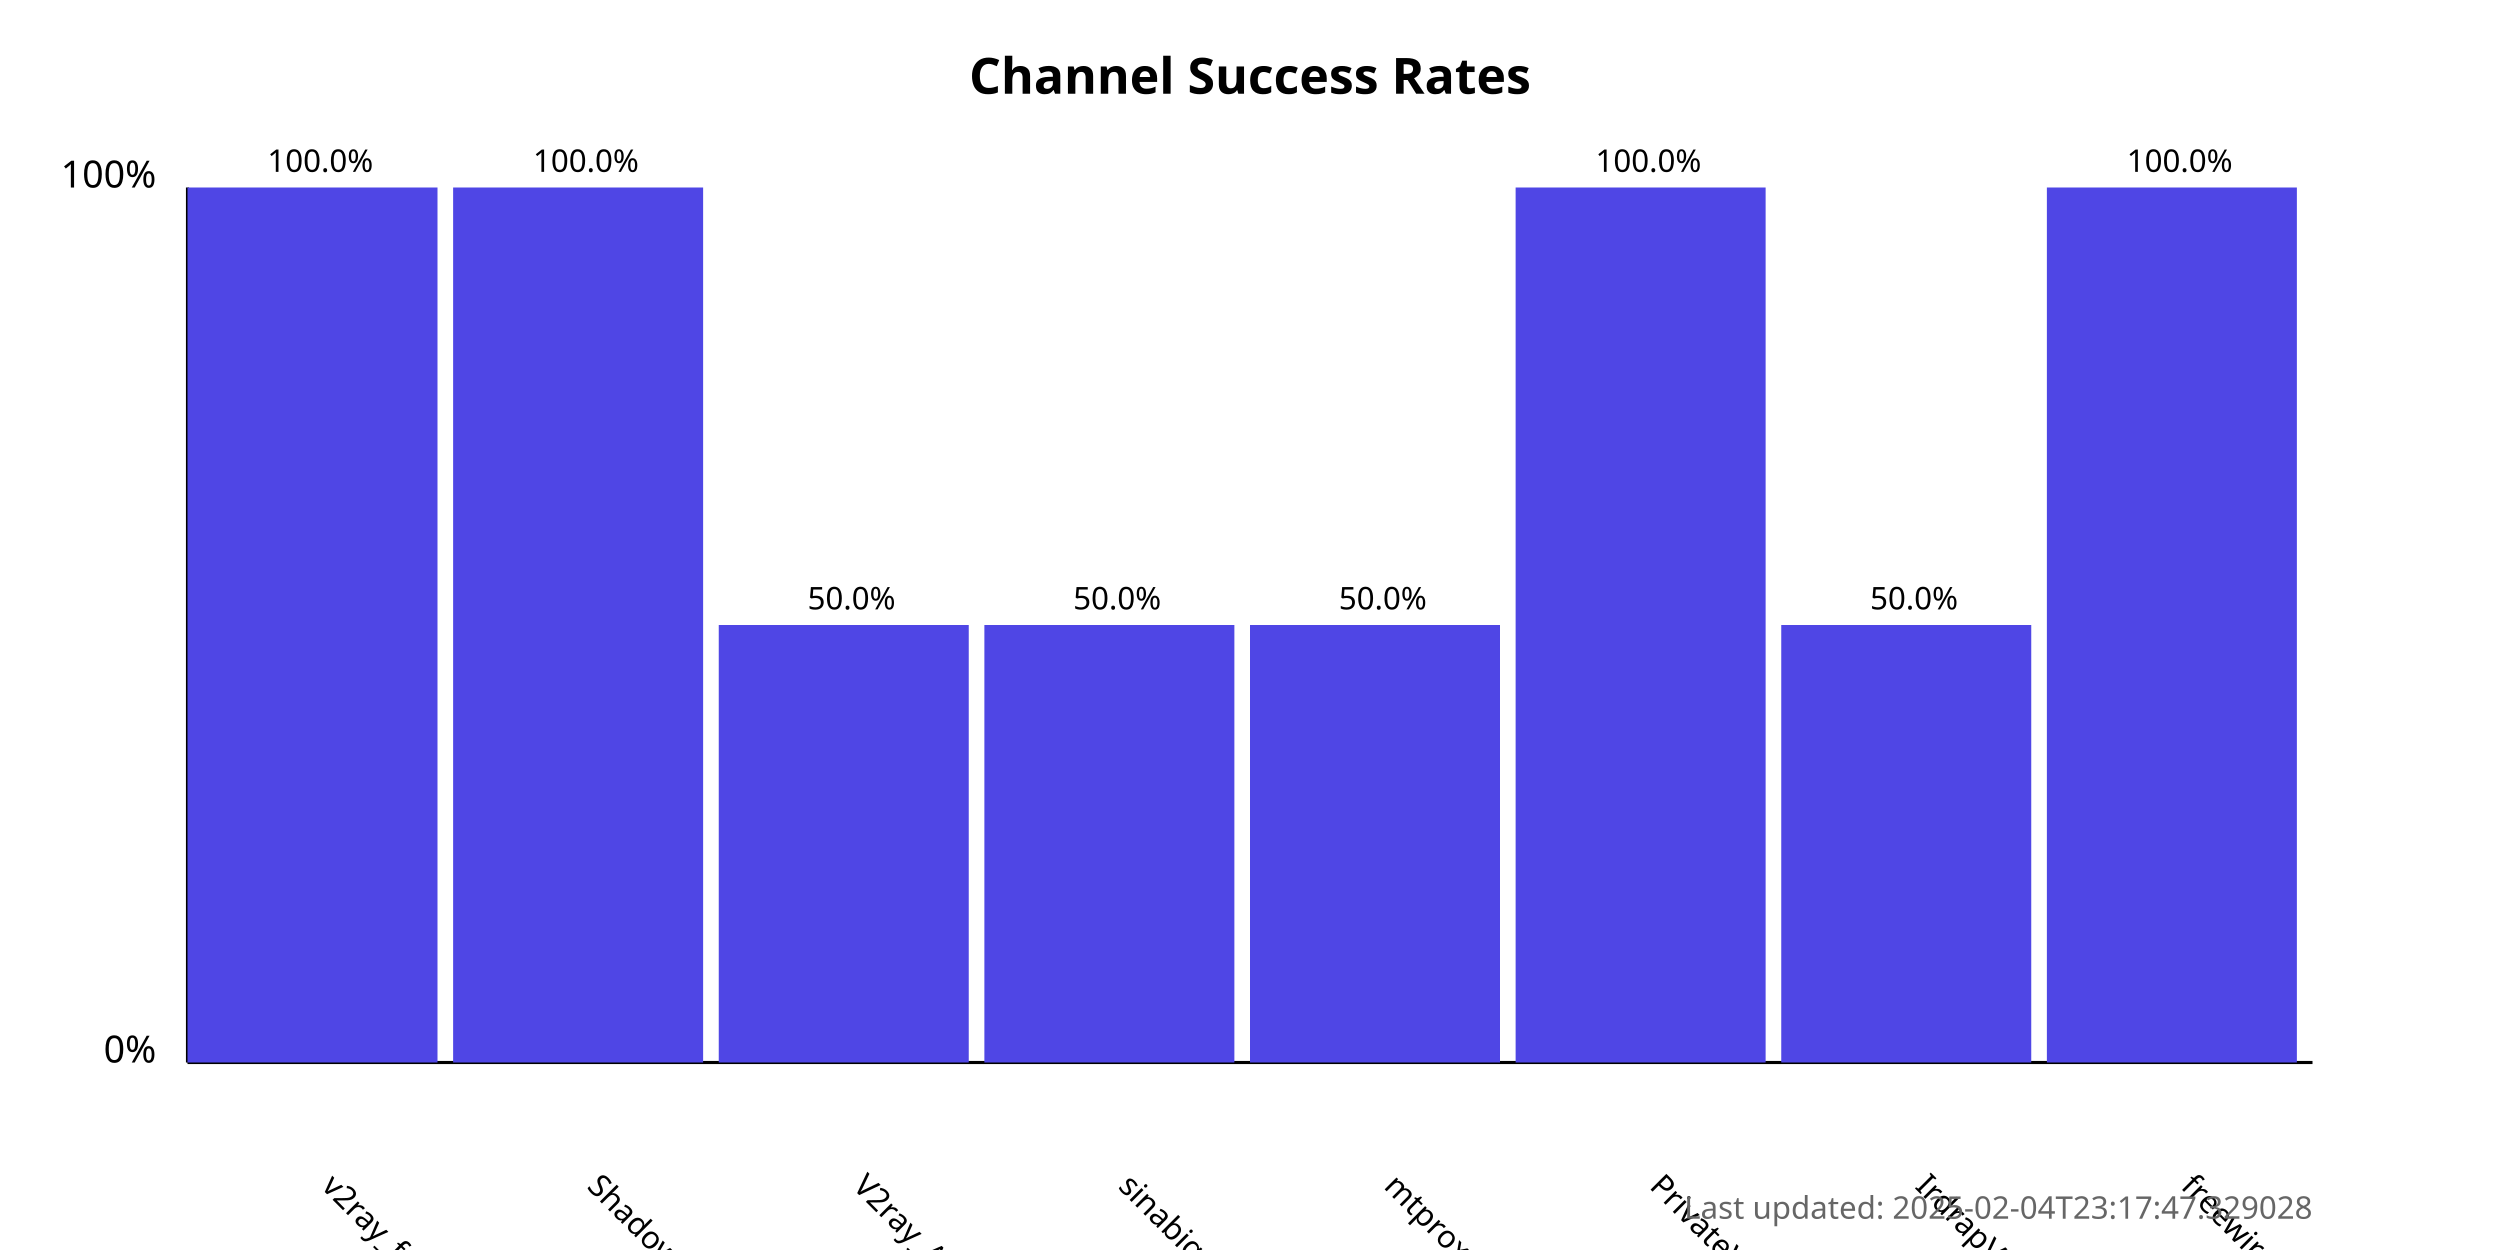
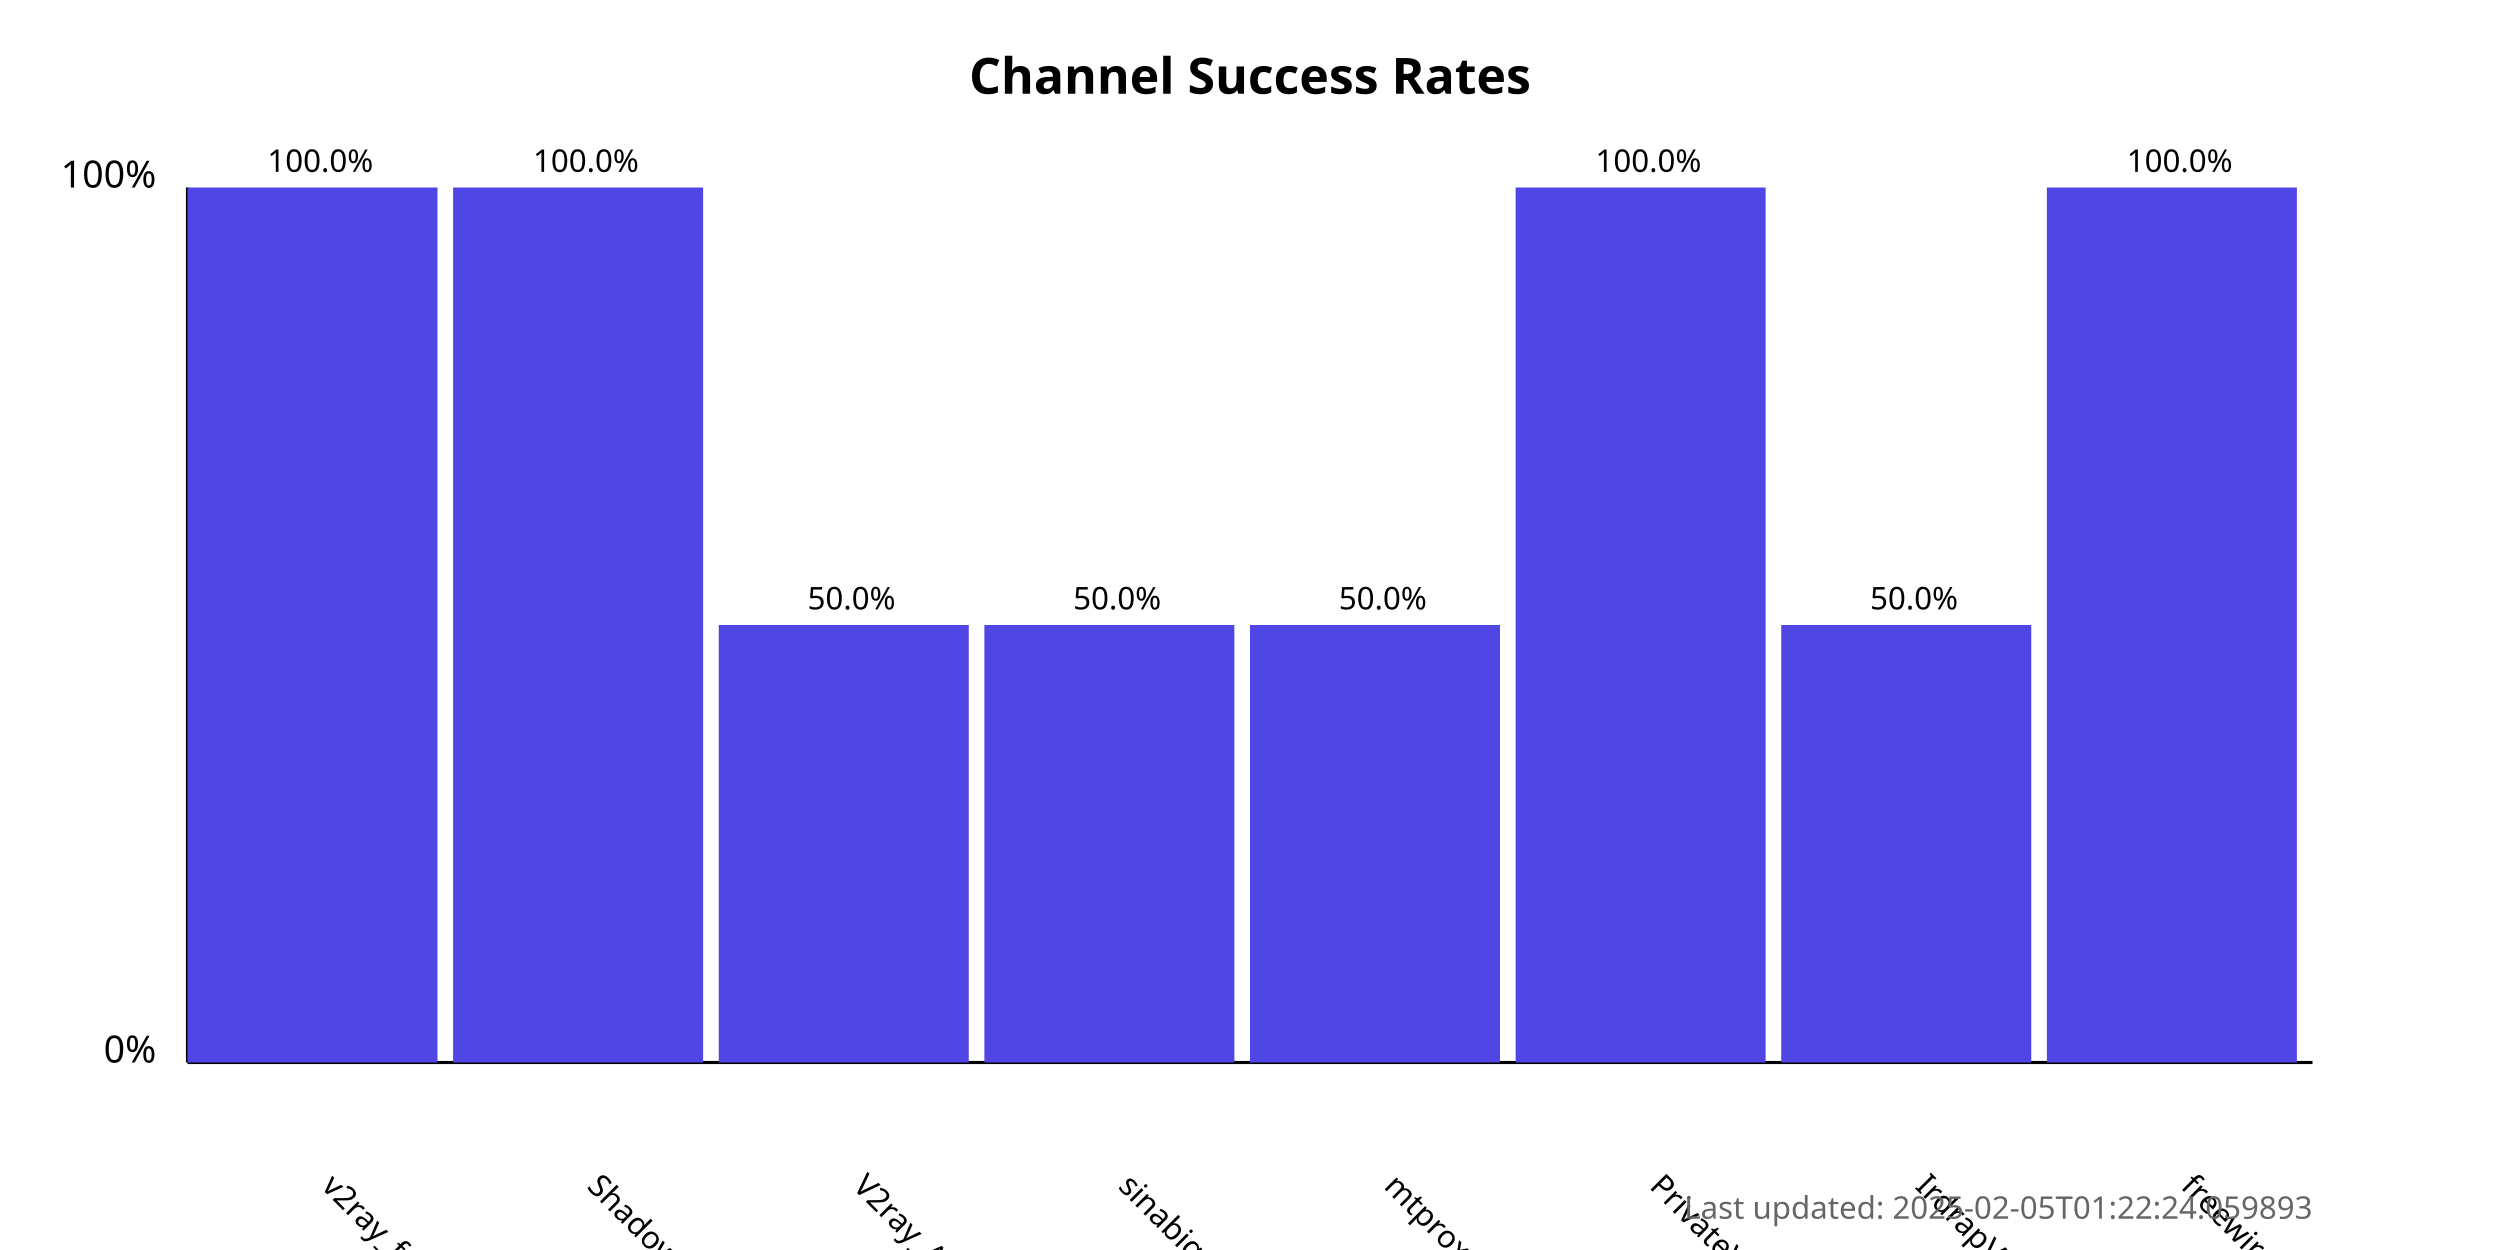
<svg xmlns="http://www.w3.org/2000/svg" width="800" height="400">
  <style>
            .chart-title { font: bold 16px sans-serif; }
            .axis-label { font: 12px sans-serif; }
            .tick-label { font: 10px sans-serif; }
            .bar { fill: #4f46e5; }
            .bar:hover { fill: #6366f1; }
            .timestamp { font: 10px sans-serif; fill: #666; }
        </style>
  <text x="400.0" y="30" text-anchor="middle" class="chart-title">
            Channel Success Rates
        </text>
  <line x1="60" y1="340" x2="60" y2="60" stroke="black" stroke-width="1" />
  <line x1="60" y1="340" x2="740" y2="340" stroke="black" stroke-width="1" />
  <text x="50" y="340" text-anchor="end" class="axis-label">0%</text>
  <text x="50" y="60" text-anchor="end" class="axis-label">100%</text>
  <g>
    <rect x="60" y="60.0" width="80.0" height="280.0" class="bar" />
    <text x="102.5" y="380" transform="rotate(45, 102.5, 380)" text-anchor="start" class="tick-label">
                v2ray_free_conf
            </text>
    <text x="102.5" y="55.0" text-anchor="middle" class="tick-label">
                100.0%
            </text>
  </g>
  <g>
    <rect x="145.0" y="60.0" width="80.0" height="280.0" class="bar" />
    <text x="187.5" y="380" transform="rotate(45, 187.5, 380)" text-anchor="start" class="tick-label">
                ShadowProxy66
            </text>
    <text x="187.5" y="55.0" text-anchor="middle" class="tick-label">
                100.0%
            </text>
  </g>
  <g>
    <rect x="230.0" y="200.0" width="80.0" height="140.0" class="bar" />
    <text x="272.5" y="380" transform="rotate(45, 272.5, 380)" text-anchor="start" class="tick-label">
                V2ray_Alpha
            </text>
    <text x="272.5" y="195.0" text-anchor="middle" class="tick-label">
                50.0%
            </text>
  </g>
  <g>
    <rect x="315.0" y="200.0" width="80.0" height="140.0" class="bar" />
    <text x="357.5" y="380" transform="rotate(45, 357.5, 380)" text-anchor="start" class="tick-label">
                sinabigo
            </text>
    <text x="357.5" y="195.0" text-anchor="middle" class="tick-label">
                50.0%
            </text>
  </g>
  <g>
    <rect x="400.0" y="200.0" width="80.0" height="140.0" class="bar" />
    <text x="442.5" y="380" transform="rotate(45, 442.5, 380)" text-anchor="start" class="tick-label">
                mtproxy_lists
            </text>
    <text x="442.5" y="195.0" text-anchor="middle" class="tick-label">
                50.0%
            </text>
  </g>
  <g>
    <rect x="485.0" y="60.0" width="80.0" height="280.0" class="bar" />
    <text x="527.5" y="380" transform="rotate(45, 527.5, 380)" text-anchor="start" class="tick-label">
                PrivateVPNs
            </text>
    <text x="527.5" y="55.0" text-anchor="middle" class="tick-label">
                100.0%
            </text>
  </g>
  <g>
    <rect x="570.0" y="200.0" width="80.0" height="140.0" class="bar" />
    <text x="612.5" y="380" transform="rotate(45, 612.5, 380)" text-anchor="start" class="tick-label">
                IrdrapVPNnews
            </text>
    <text x="612.5" y="195.0" text-anchor="middle" class="tick-label">
                50.0%
            </text>
  </g>
  <g>
    <rect x="655.0" y="60.0" width="80.0" height="280.0" class="bar" />
    <text x="697.5" y="380" transform="rotate(45, 697.5, 380)" text-anchor="start" class="tick-label">
                freewireguard
            </text>
    <text x="697.5" y="55.0" text-anchor="middle" class="tick-label">
                100.0%
            </text>
  </g>
  <text x="740" y="390" text-anchor="end" class="timestamp">
-             Last updated: 2025-02-04T23:17:47.329028
+             Last updated: 2025-02-05T01:22:24.059893
        </text>
</svg>
